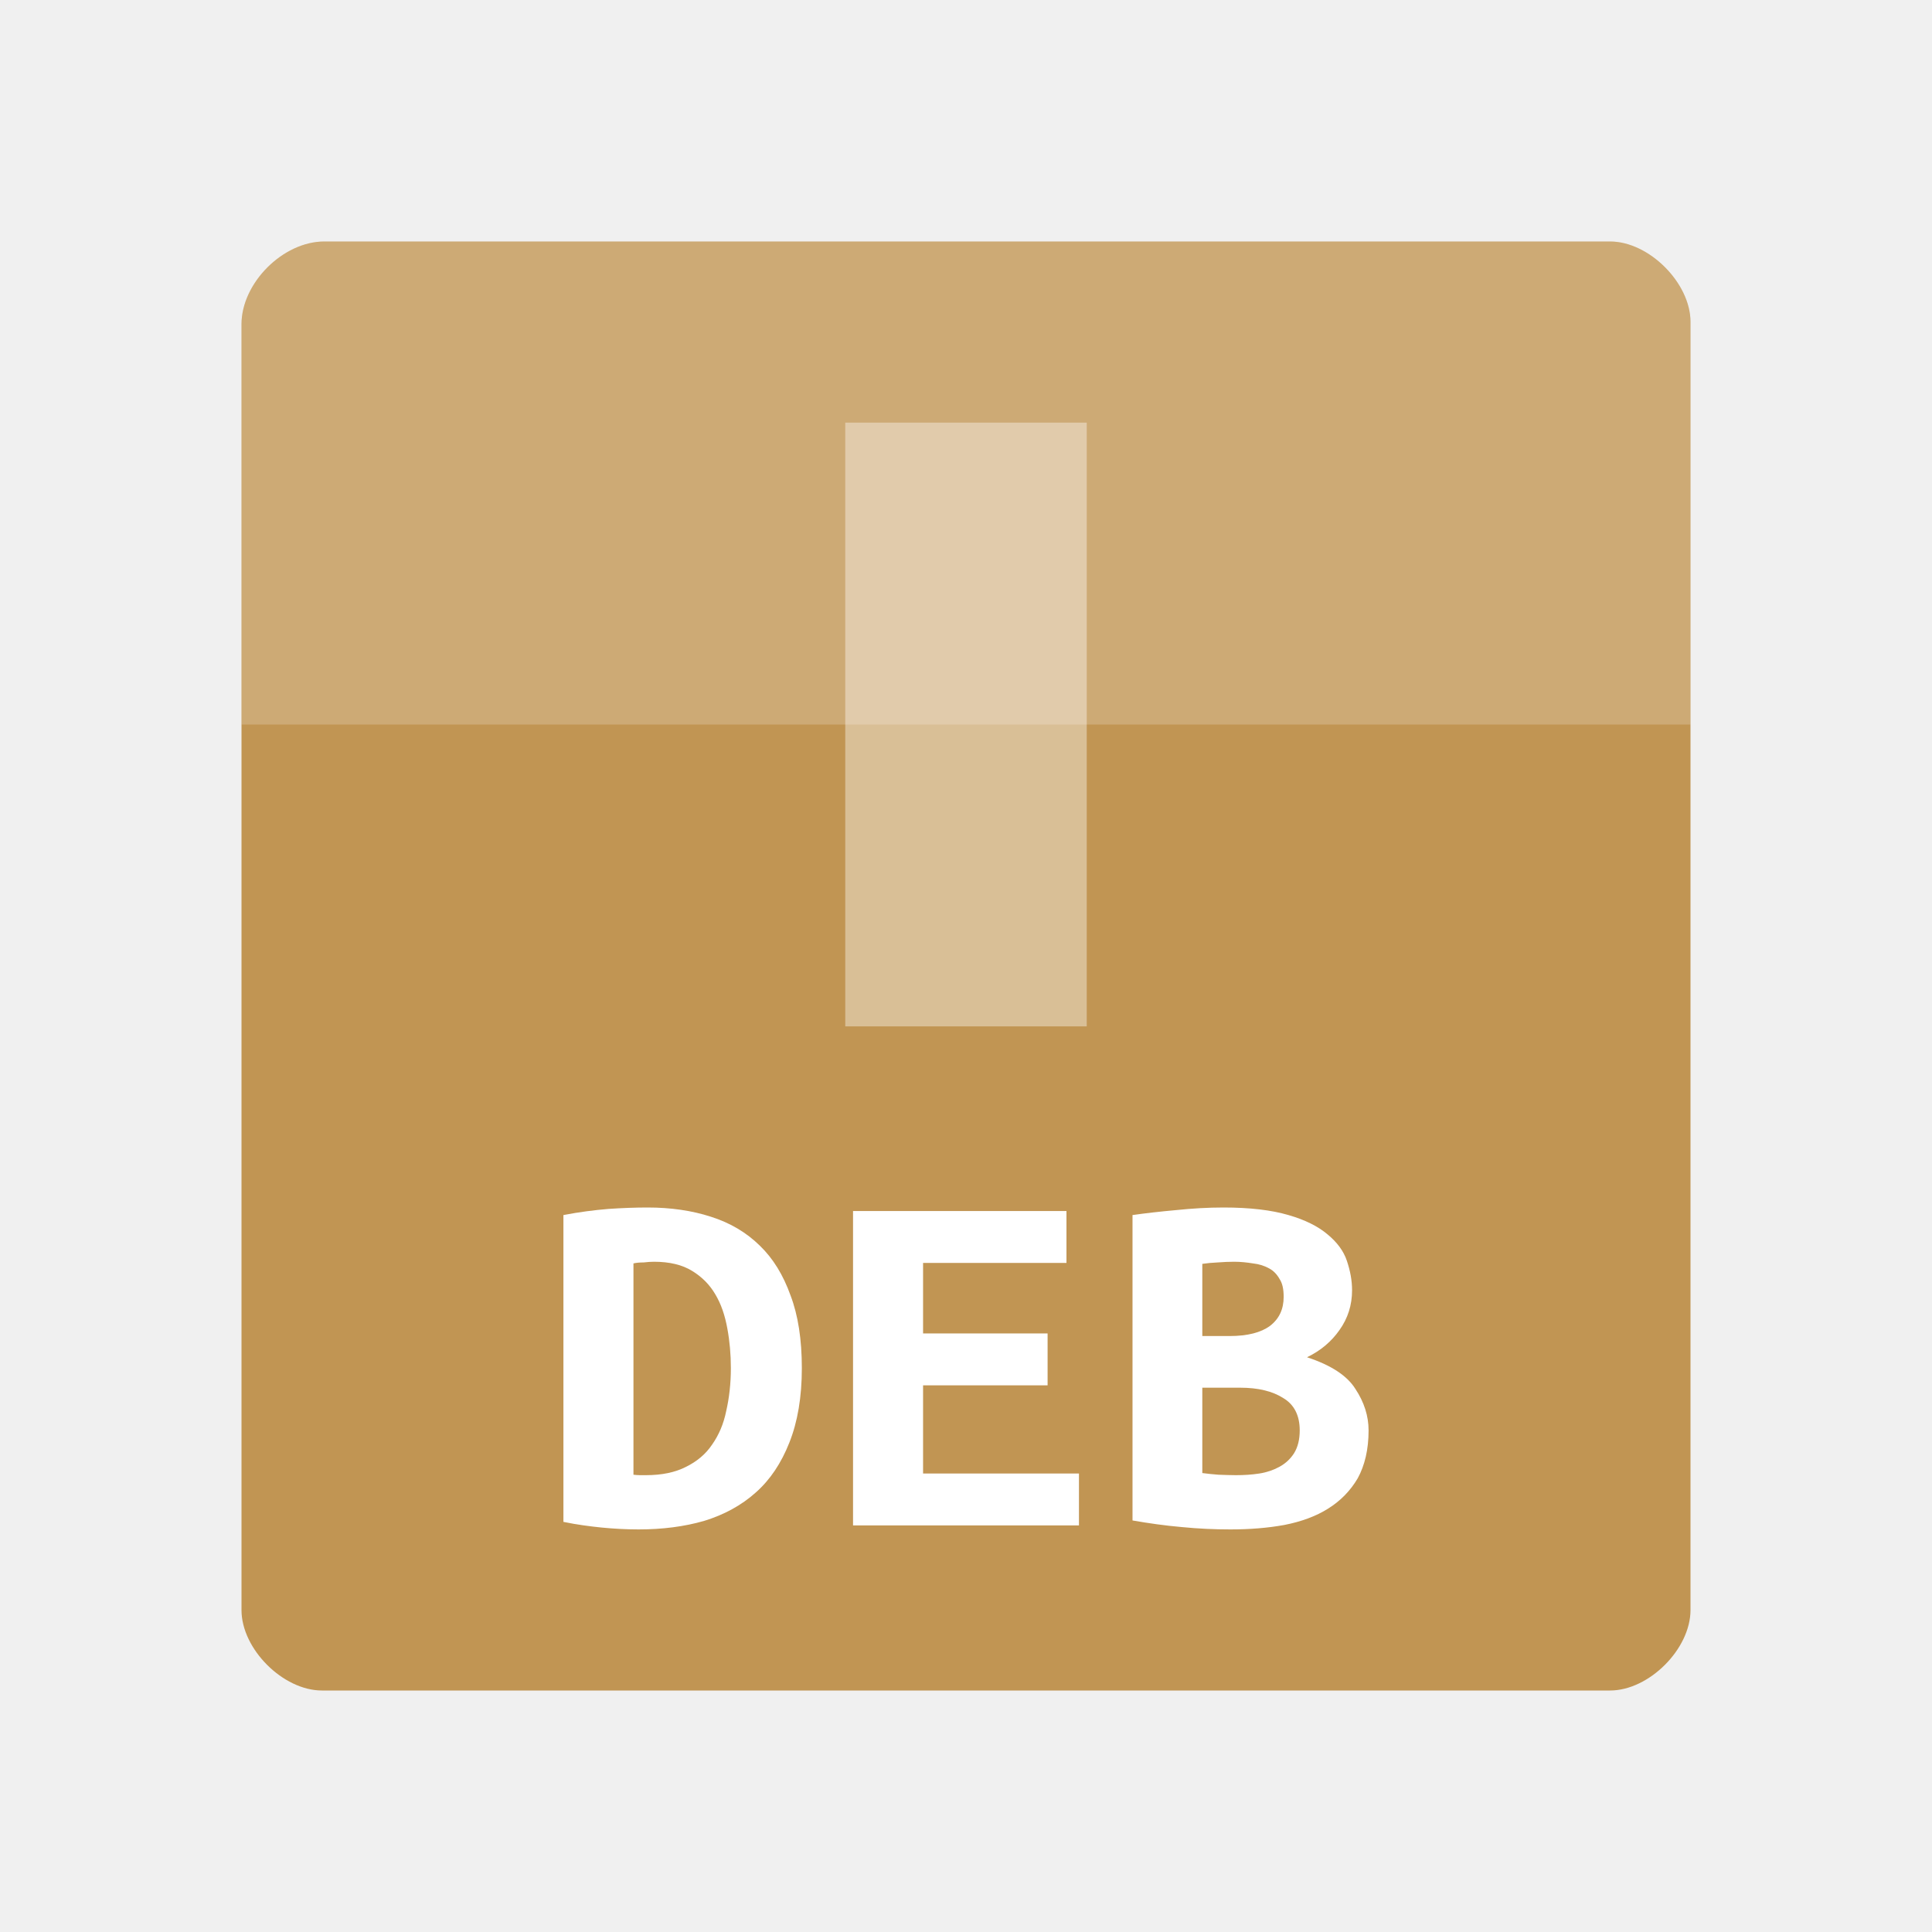
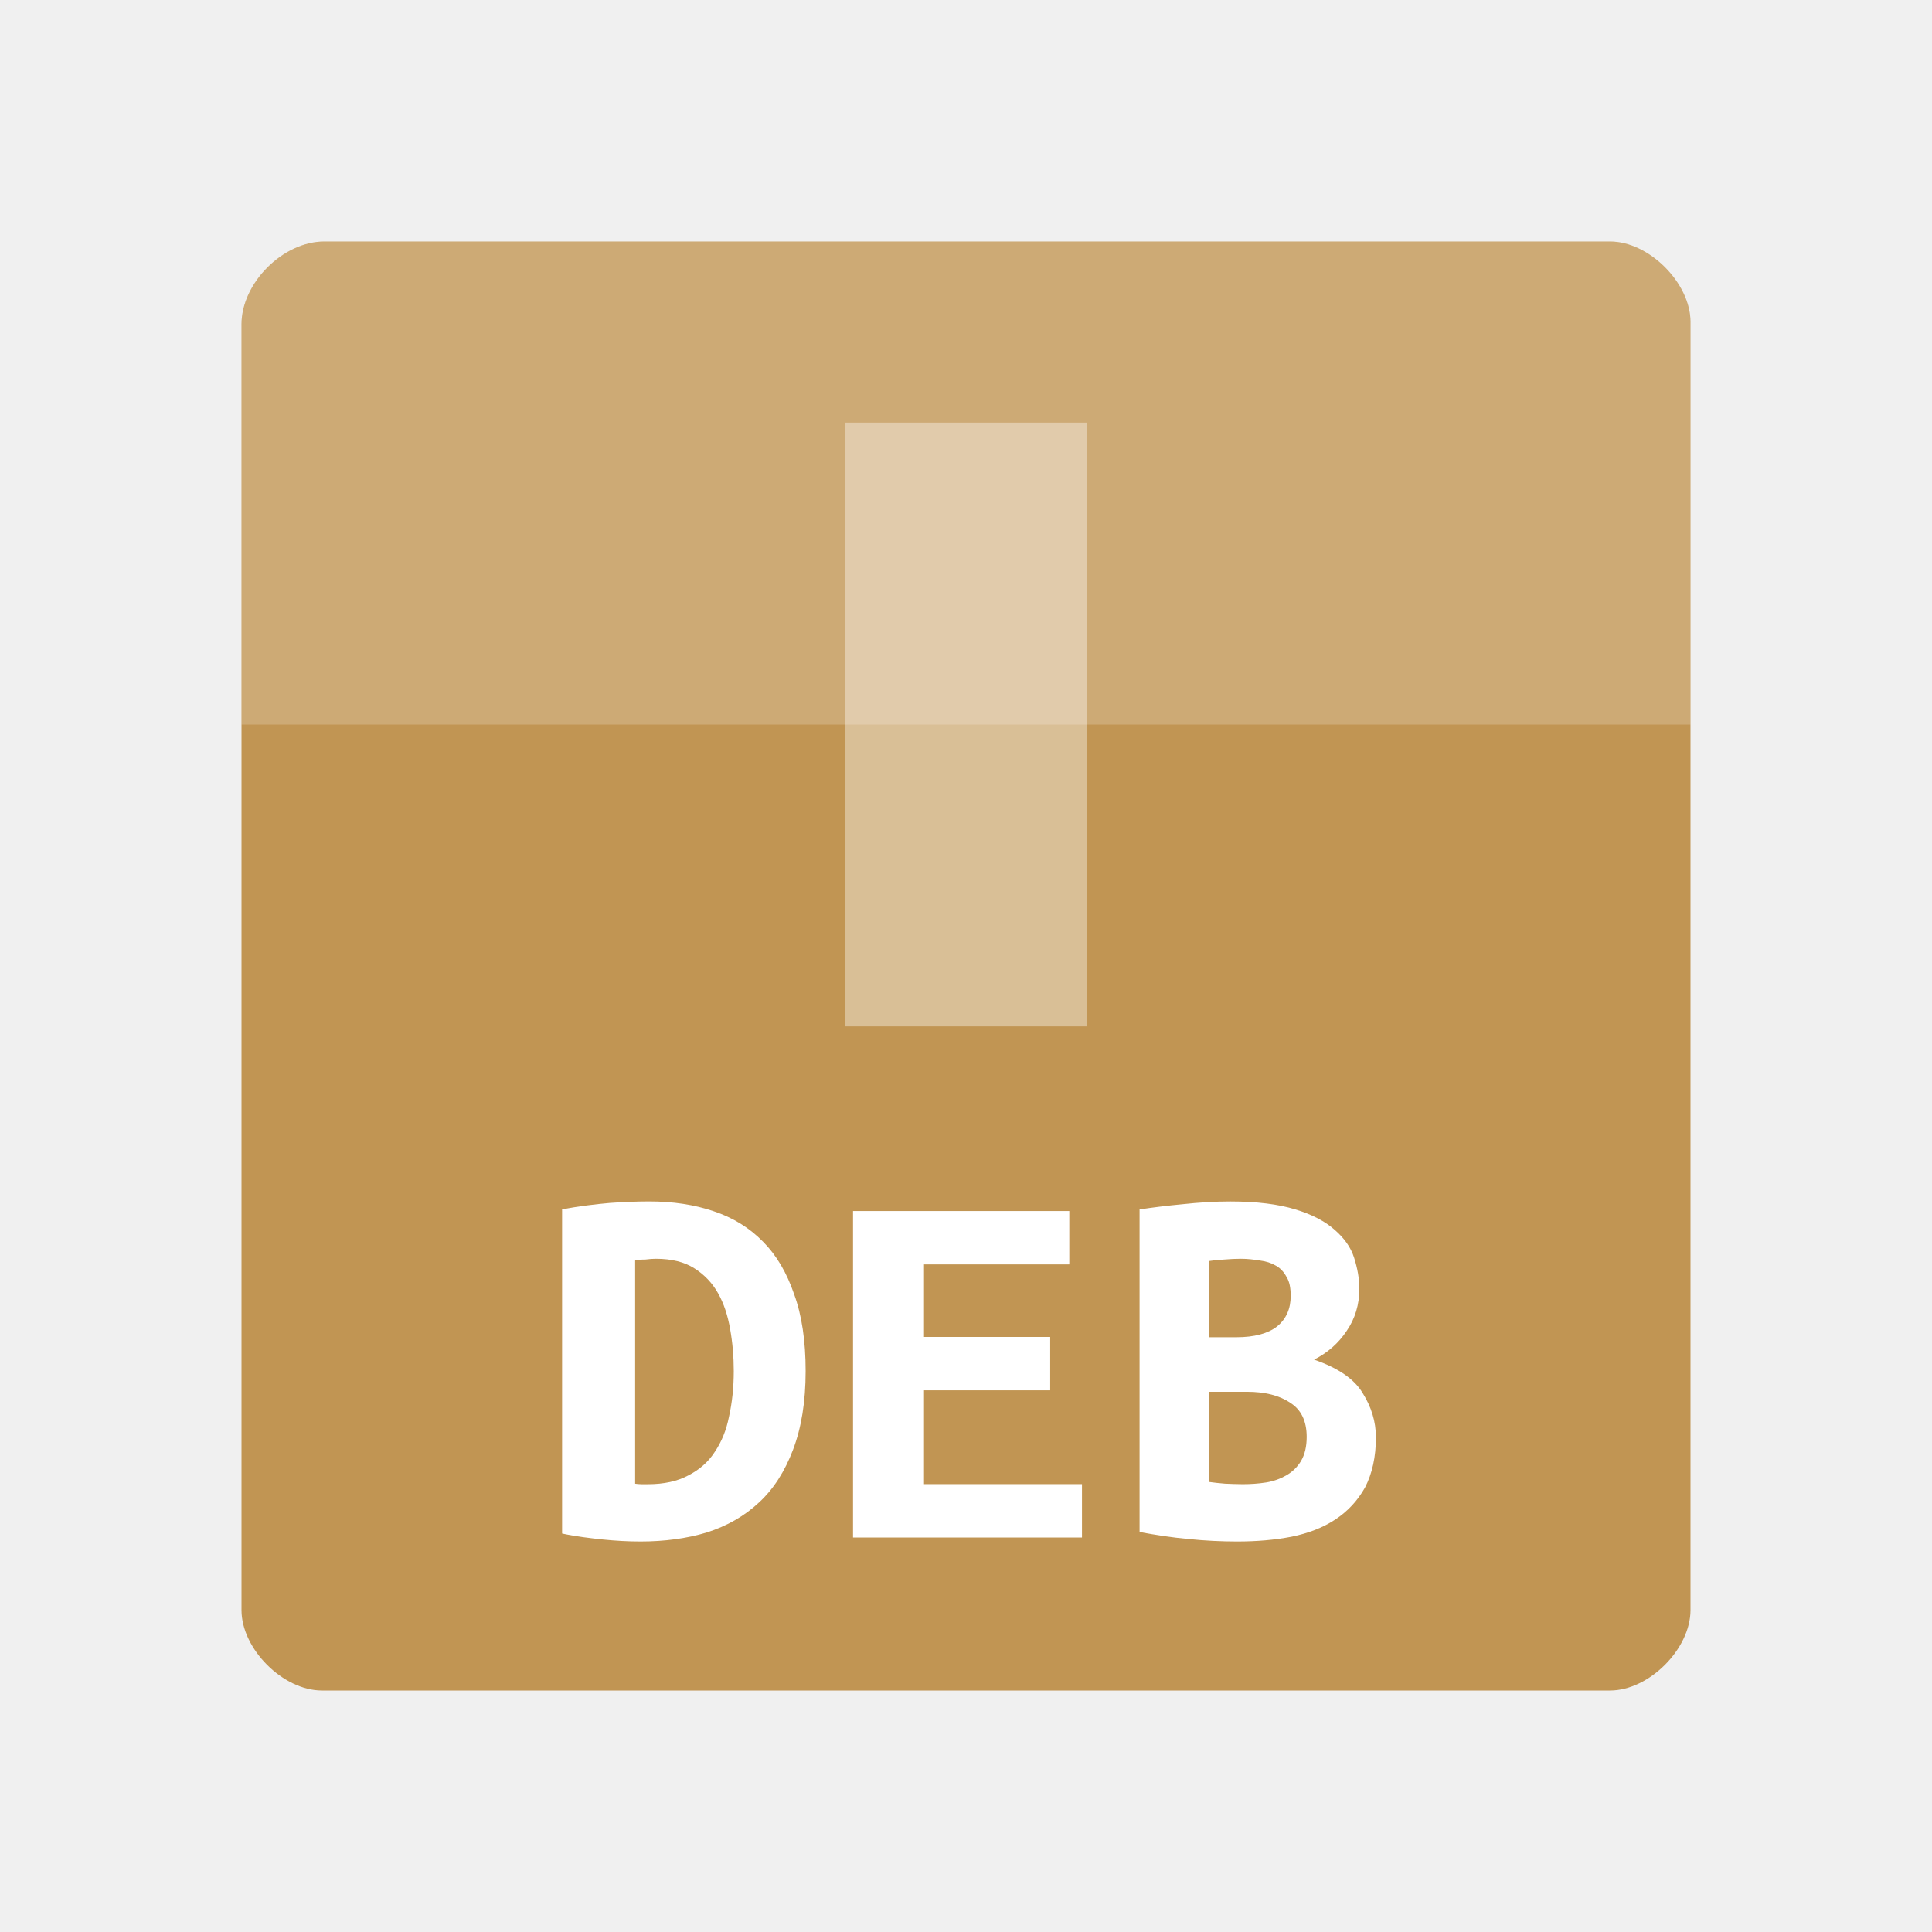
- <svg xmlns="http://www.w3.org/2000/svg" width="64px" height="64px" viewBox="0 0 64 64" version="1.1">
+ <svg xmlns="http://www.w3.org/2000/svg" width="64px" height="64px" viewBox="0 0 64 64" version="1.1" id="svg2">
+   <defs id="defs19" />
  <g id="surface1">
-     <path style=" stroke:none;fill-rule:nonzero;fill:rgb(75.686%,58.431%,32.549%);fill-opacity:1;" d="M 10.742 8 C 9.375 8 8 9.375 8 10.742 L 8 53.336 C 8 54.625 9.375 56 10.664 56 L 53.336 56 C 54.625 56 56 54.625 56 53.336 L 56 10.664 C 56 9.375 54.625 8 53.336 8 Z M 10.742 8 " />
-     <path style=" stroke:none;fill-rule:nonzero;fill:rgb(100%,100%,100%);fill-opacity:0.196;" d="M 10.742 8 C 9.375 8 8 9.375 8 10.742 L 8 24 C 13.336 24 50.664 24 56 24 L 56 10.664 C 56 9.375 54.625 8 53.336 8 Z M 10.742 8 " />
-     <path style=" stroke:none;fill-rule:nonzero;fill:rgb(100%,100%,100%);fill-opacity:0.392;" d="M 28 14 L 28 34 L 36 34 L 36 14 Z M 28 14 " />
-     <path style=" stroke:none;fill-rule:nonzero;fill:rgb(100%,100%,100%);fill-opacity:1;" d="M 20.984 48.852 C 21.047 48.859 21.117 48.867 21.195 48.867 C 21.266 48.867 21.336 48.867 21.398 48.867 C 21.93 48.867 22.367 48.773 22.719 48.594 C 23.086 48.414 23.375 48.172 23.586 47.859 C 23.812 47.539 23.969 47.172 24.055 46.75 C 24.156 46.312 24.211 45.836 24.211 45.32 C 24.211 44.867 24.172 44.43 24.094 44.008 C 24.016 43.578 23.891 43.203 23.695 42.875 C 23.508 42.555 23.25 42.297 22.93 42.102 C 22.602 41.898 22.18 41.797 21.664 41.797 C 21.562 41.797 21.453 41.805 21.32 41.82 C 21.195 41.82 21.086 41.828 20.984 41.852 L 20.984 48.852 M 26.562 45.32 C 26.562 46.281 26.422 47.102 26.148 47.789 C 25.883 48.461 25.516 49.016 25.039 49.438 C 24.562 49.867 23.984 50.18 23.32 50.383 C 22.672 50.57 21.945 50.664 21.156 50.664 C 20.742 50.664 20.328 50.641 19.93 50.602 C 19.539 50.562 19.117 50.508 18.664 50.414 L 18.664 40.25 C 19.195 40.148 19.688 40.086 20.156 40.047 C 20.617 40.016 21.055 40 21.453 40 C 22.219 40 22.922 40.102 23.547 40.305 C 24.188 40.508 24.727 40.828 25.172 41.266 C 25.609 41.688 25.945 42.234 26.188 42.914 C 26.438 43.57 26.562 44.375 26.562 45.32 " />
-     <path style=" stroke:none;fill-rule:nonzero;fill:rgb(100%,100%,100%);fill-opacity:1;" d="M 28.258 50.531 L 28.258 40.117 L 35.328 40.117 L 35.328 41.836 L 30.578 41.836 L 30.578 44.172 L 34.703 44.172 L 34.703 45.891 L 30.578 45.891 L 30.578 48.812 L 35.742 48.812 L 35.742 50.531 L 28.258 50.531 " />
-     <path style=" stroke:none;fill-rule:nonzero;fill:rgb(100%,100%,100%);fill-opacity:1;" d="M 45.336 47.383 C 45.336 48.016 45.211 48.539 44.977 48.969 C 44.734 49.383 44.406 49.719 43.992 49.977 C 43.594 50.227 43.109 50.406 42.547 50.516 C 41.992 50.617 41.398 50.664 40.758 50.664 C 40.242 50.664 39.703 50.641 39.148 50.586 C 38.602 50.539 38.055 50.461 37.516 50.367 L 37.516 40.25 C 37.953 40.188 38.438 40.133 38.961 40.086 C 39.492 40.031 40.016 40 40.531 40 C 41.406 40 42.125 40.086 42.68 40.25 C 43.227 40.406 43.664 40.625 43.977 40.891 C 44.289 41.148 44.508 41.438 44.617 41.766 C 44.727 42.094 44.789 42.414 44.789 42.742 C 44.789 43.234 44.648 43.672 44.375 44.055 C 44.109 44.438 43.75 44.742 43.297 44.961 C 44.086 45.219 44.625 45.57 44.898 46.008 C 45.188 46.445 45.336 46.906 45.336 47.383 M 39.828 45.969 L 39.828 48.797 C 39.992 48.82 40.172 48.836 40.359 48.852 C 40.562 48.859 40.758 48.867 40.945 48.867 C 41.203 48.867 41.461 48.852 41.719 48.812 C 41.969 48.773 42.188 48.695 42.375 48.594 C 42.578 48.484 42.742 48.336 42.867 48.141 C 42.992 47.938 43.055 47.688 43.055 47.383 C 43.055 46.883 42.867 46.523 42.508 46.312 C 42.156 46.086 41.68 45.969 41.078 45.969 L 39.828 45.969 M 40.734 44.258 C 41.328 44.258 41.773 44.141 42.07 43.922 C 42.375 43.688 42.523 43.367 42.523 42.961 C 42.523 42.711 42.484 42.516 42.391 42.375 C 42.305 42.219 42.188 42.094 42.039 42.016 C 41.883 41.93 41.711 41.875 41.508 41.852 C 41.305 41.82 41.102 41.797 40.883 41.797 C 40.711 41.797 40.531 41.805 40.336 41.82 C 40.148 41.828 39.984 41.844 39.828 41.867 L 39.828 44.258 L 40.734 44.258 " />
+     <path style=" stroke:none;fill-rule:nonzero;fill:rgb(75.686%,58.431%,32.549%);fill-opacity:1;" d="M 10.742 8 C 9.375 8 8 9.375 8 10.742 L 8 53.336 C 8 54.625 9.375 56 10.664 56 L 53.336 56 C 54.625 56 56 54.625 56 53.336 L 56 10.664 C 56 9.375 54.625 8 53.336 8 Z M 10.742 8 " id="path5" />
+     <path style=" stroke:none;fill-rule:nonzero;fill:rgb(100%,100%,100%);fill-opacity:0.196;" d="M 10.742 8 C 9.375 8 8 9.375 8 10.742 L 8 24 C 13.336 24 50.664 24 56 24 L 56 10.664 C 56 9.375 54.625 8 53.336 8 Z M 10.742 8 " id="path7" />
+     <path style=" stroke:none;fill-rule:nonzero;fill:rgb(100%,100%,100%);fill-opacity:0.392;" d="M 28 14 L 28 34 L 36 34 L 36 14 Z M 28 14 " id="path9" />
+     <path style="fill:#ffffff;fill-opacity:1;fill-rule:nonzero;stroke:none" d="m 21.039,49.15 c 0.063,0.008 0.134,0.017 0.214,0.017 l 0.206,0 c 0.538,0 0.981,-0.099 1.337,-0.289 0.372,-0.19 0.665,-0.446 0.878,-0.776 0.229,-0.338 0.388,-0.726 0.475,-1.172 0.103,-0.462 0.158,-0.965 0.158,-1.51 0,-0.479 -0.04,-0.941 -0.119,-1.386 -0.079,-0.454 -0.206,-0.85 -0.403,-1.197 -0.19,-0.338 -0.451,-0.611 -0.775,-0.817 -0.332,-0.215 -0.759,-0.322 -1.282,-0.322 -0.103,0 -0.214,0.008 -0.348,0.025 -0.127,0 -0.237,0.008 -0.34,0.033 l 0,7.394 M 26.688,45.42 c 0,1.015 -0.142,1.881 -0.419,2.608 -0.269,0.71 -0.641,1.296 -1.123,1.741 -0.483,0.454 -1.068,0.784 -1.74,0.998 -0.657,0.198 -1.392,0.297 -2.191,0.297 -0.419,0 -0.839,-0.025 -1.242,-0.066 C 19.576,50.957 19.079,50.899 18.62,50.8 l 0,-10.736 c 0.538,-0.107 1.106,-0.173 1.581,-0.215 0.467,-0.033 0.91,-0.05 1.313,-0.05 0.775,0 1.487,0.107 2.12,0.322 0.649,0.215 1.195,0.553 1.646,1.015 0.443,0.446 0.783,1.023 1.028,1.741 0.253,0.693 0.38,1.543 0.38,2.542" id="path11" />
+     <path style="fill:#ffffff;fill-opacity:1;fill-rule:nonzero;stroke:none" d="m 28.258,50.931 0,-10.814 7.164,0 0,1.768 -4.813,0 0,2.403 4.18,0 0,1.768 -4.18,0 0,3.108 5.233,0 0,1.768 -7.584,0" id="path13" />
+     <path style="fill:#ffffff;fill-opacity:1;fill-rule:nonzero;stroke:none" d="m 45.58,47.598 c 0,0.668 -0.126,1.221 -0.361,1.675 -0.243,0.437 -0.573,0.792 -0.989,1.065 -0.4,0.264 -0.887,0.454 -1.452,0.569 -0.557,0.107 -1.153,0.157 -1.797,0.157 -0.518,0 -1.059,-0.025 -1.616,-0.083 C 38.817,50.932 38.291,50.849 37.75,50.75 l 0,-10.686 c 0.439,-0.066 0.902,-0.124 1.427,-0.173 0.534,-0.058 1.059,-0.091 1.577,-0.091 0.879,0 1.601,0.091 2.158,0.264 0.549,0.165 0.989,0.396 1.302,0.677 0.314,0.272 0.534,0.578 0.643,0.924 0.11,0.347 0.173,0.685 0.173,1.032 0,0.52 -0.141,0.982 -0.416,1.386 -0.267,0.404 -0.628,0.726 -1.083,0.957 0.792,0.272 1.334,0.644 1.608,1.106 0.29,0.462 0.439,0.949 0.439,1.452 m -5.532,-1.494 0,2.987 c 0.165,0.025 0.345,0.041 0.534,0.058 0.204,0.008 0.4,0.017 0.588,0.017 0.259,0 0.518,-0.017 0.777,-0.058 0.251,-0.041 0.471,-0.124 0.659,-0.231 0.204,-0.116 0.369,-0.272 0.494,-0.479 0.126,-0.215 0.188,-0.479 0.188,-0.8 0,-0.528 -0.188,-0.908 -0.549,-1.131 C 42.387,46.228 41.908,46.105 41.304,46.105 l -1.255,0 m 0.91,-1.807 c 0.596,0 1.044,-0.124 1.342,-0.355 0.306,-0.248 0.455,-0.586 0.455,-1.015 0,-0.264 -0.039,-0.47 -0.133,-0.619 -0.086,-0.165 -0.204,-0.297 -0.353,-0.38 -0.157,-0.091 -0.33,-0.149 -0.534,-0.173 -0.204,-0.033 -0.408,-0.058 -0.628,-0.058 -0.173,0 -0.353,0.008 -0.549,0.025 -0.188,0.008 -0.353,0.025 -0.51,0.05 l 0,2.525 0.91,0" id="path15" />
  </g>
</svg>
